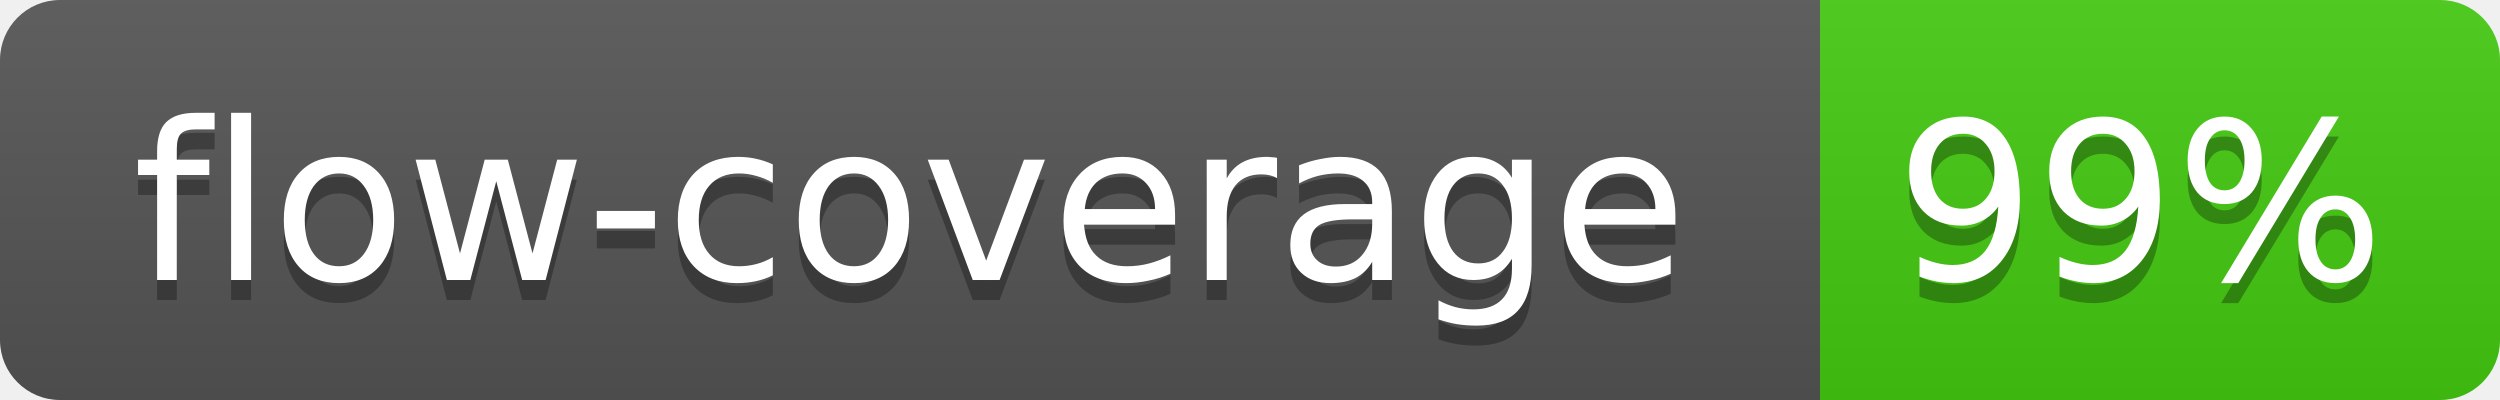
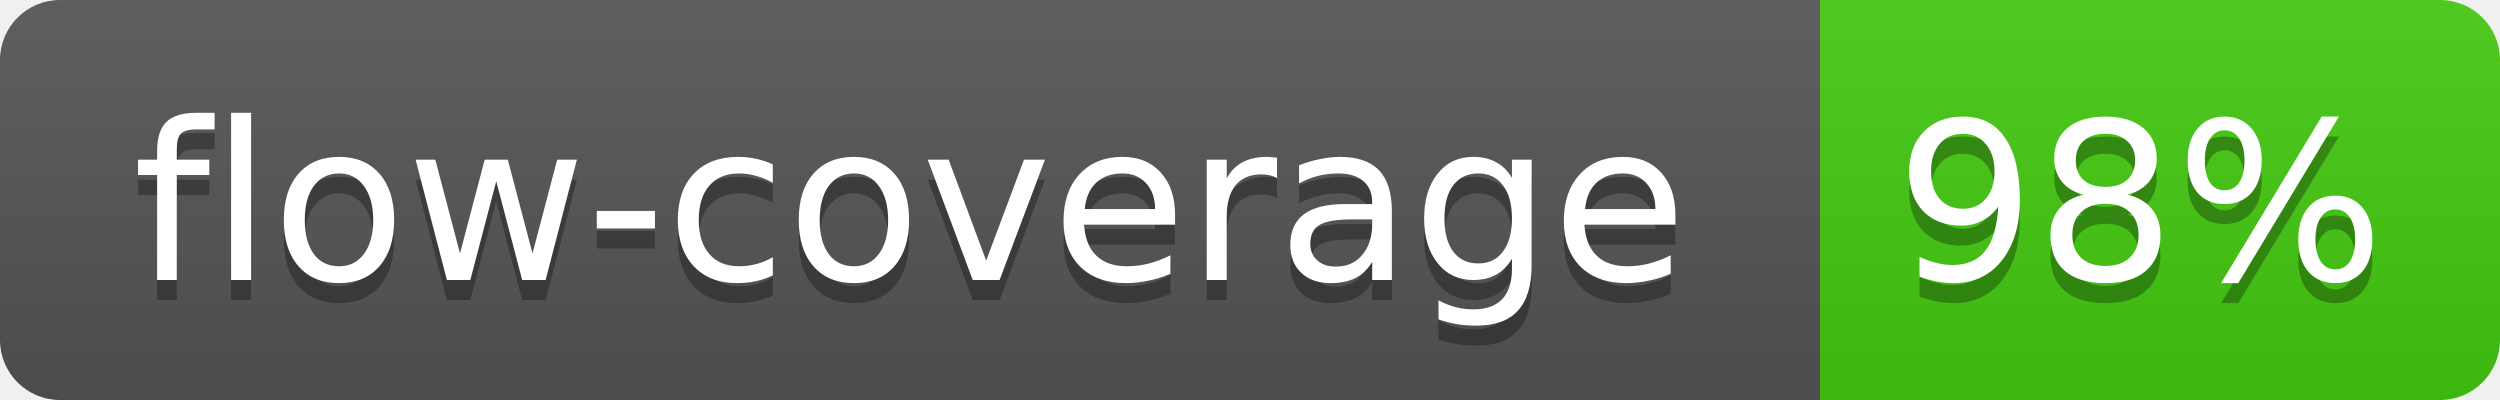
<svg xmlns="http://www.w3.org/2000/svg" width="125" height="20">
  <linearGradient id="b" x2="0" y2="100%">
    <stop offset="0" stop-color="#bbb" stop-opacity=".1" />
    <stop offset="1" stop-opacity=".1" />
  </linearGradient>
  <mask id="a">
    <rect width="125" height="20" rx="3" fill="#fff" />
  </mask>
  <g mask="url(#a)">
    <path fill="#555" d="M0 0h91v20H0z" />
    <path fill="#4C1" d="M91 0h34v20H91z" />
    <path fill="url(#b)" d="M0 0h125v20H0z" />
  </g>
  <g fill="#fff" text-anchor="middle" font-family="Verdana,DejaVu Sans,Geneva,sans-serif" font-size="11">
    <text x="45.5" y="15" fill="#010101" fill-opacity=".3">flow-coverage</text>
    <text x="45.5" y="14">flow-coverage</text>
-     <text x="107" y="15" fill="#010101" fill-opacity=".3">99%</text>
-     <text x="107" y="14">99%</text>
+     <text x="107" y="15" fill="#010101" fill-opacity=".3">98%</text>
+     <text x="107" y="14">98%</text>
  </g>
</svg>
